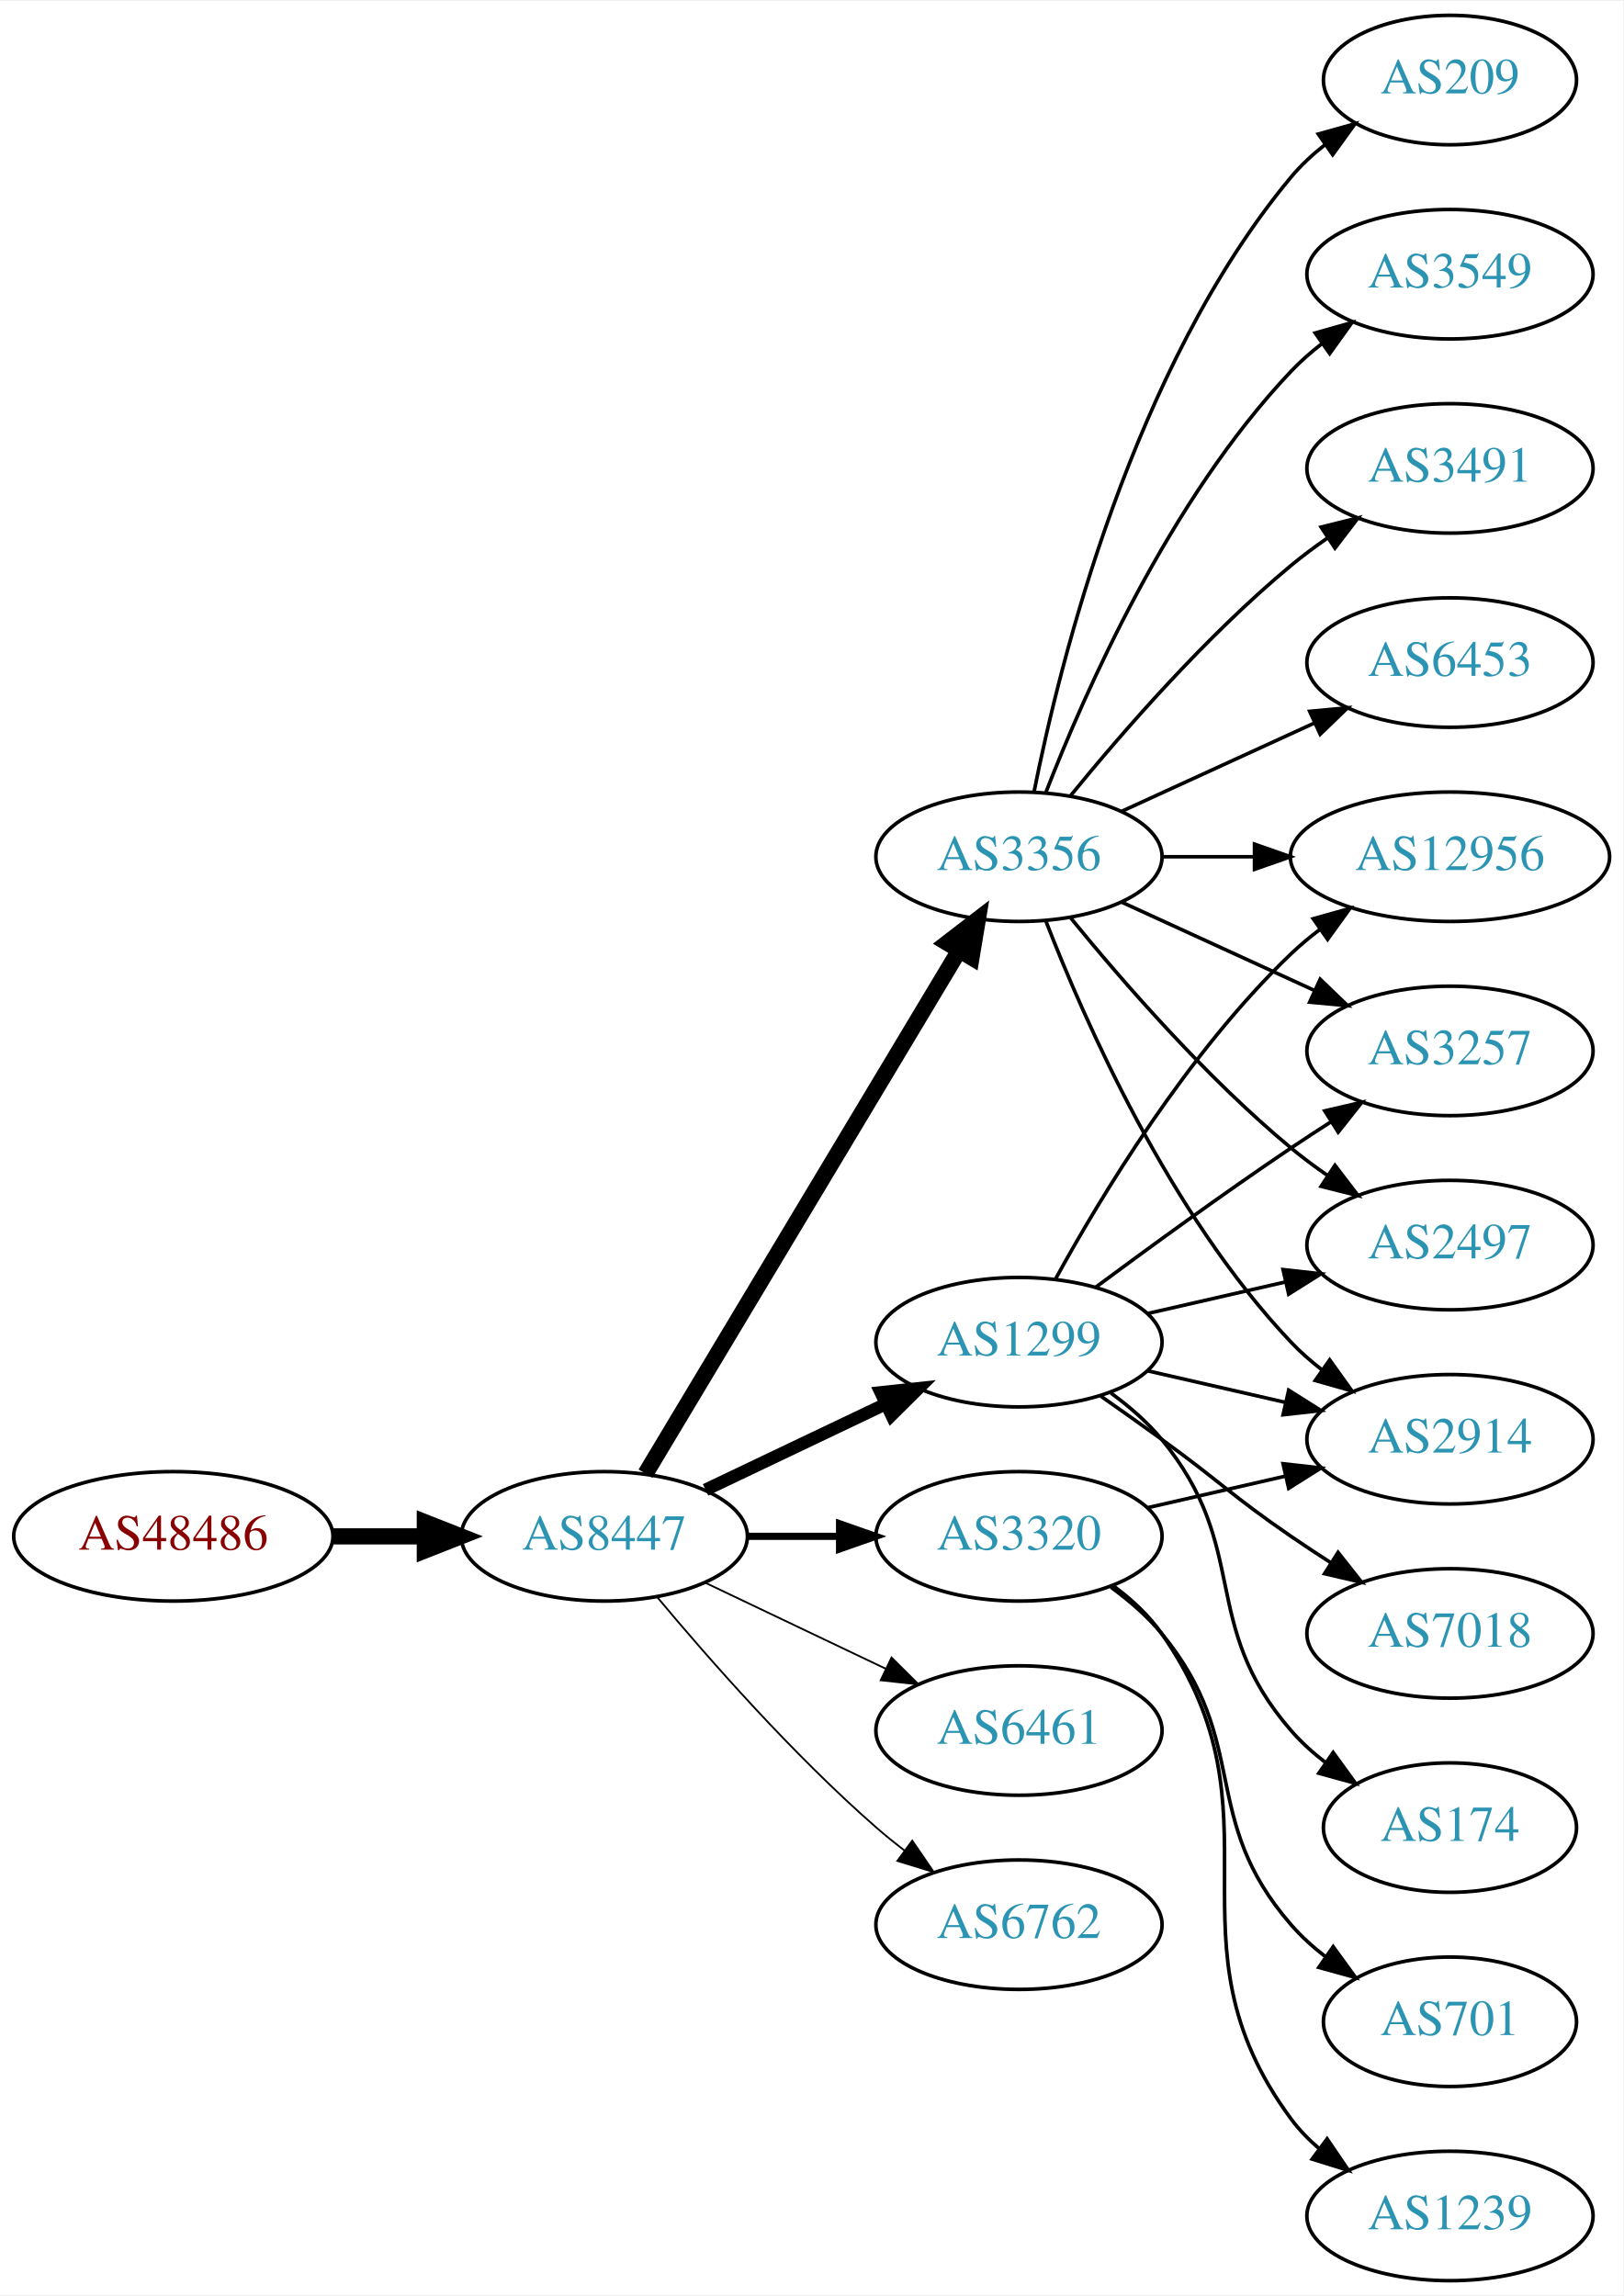
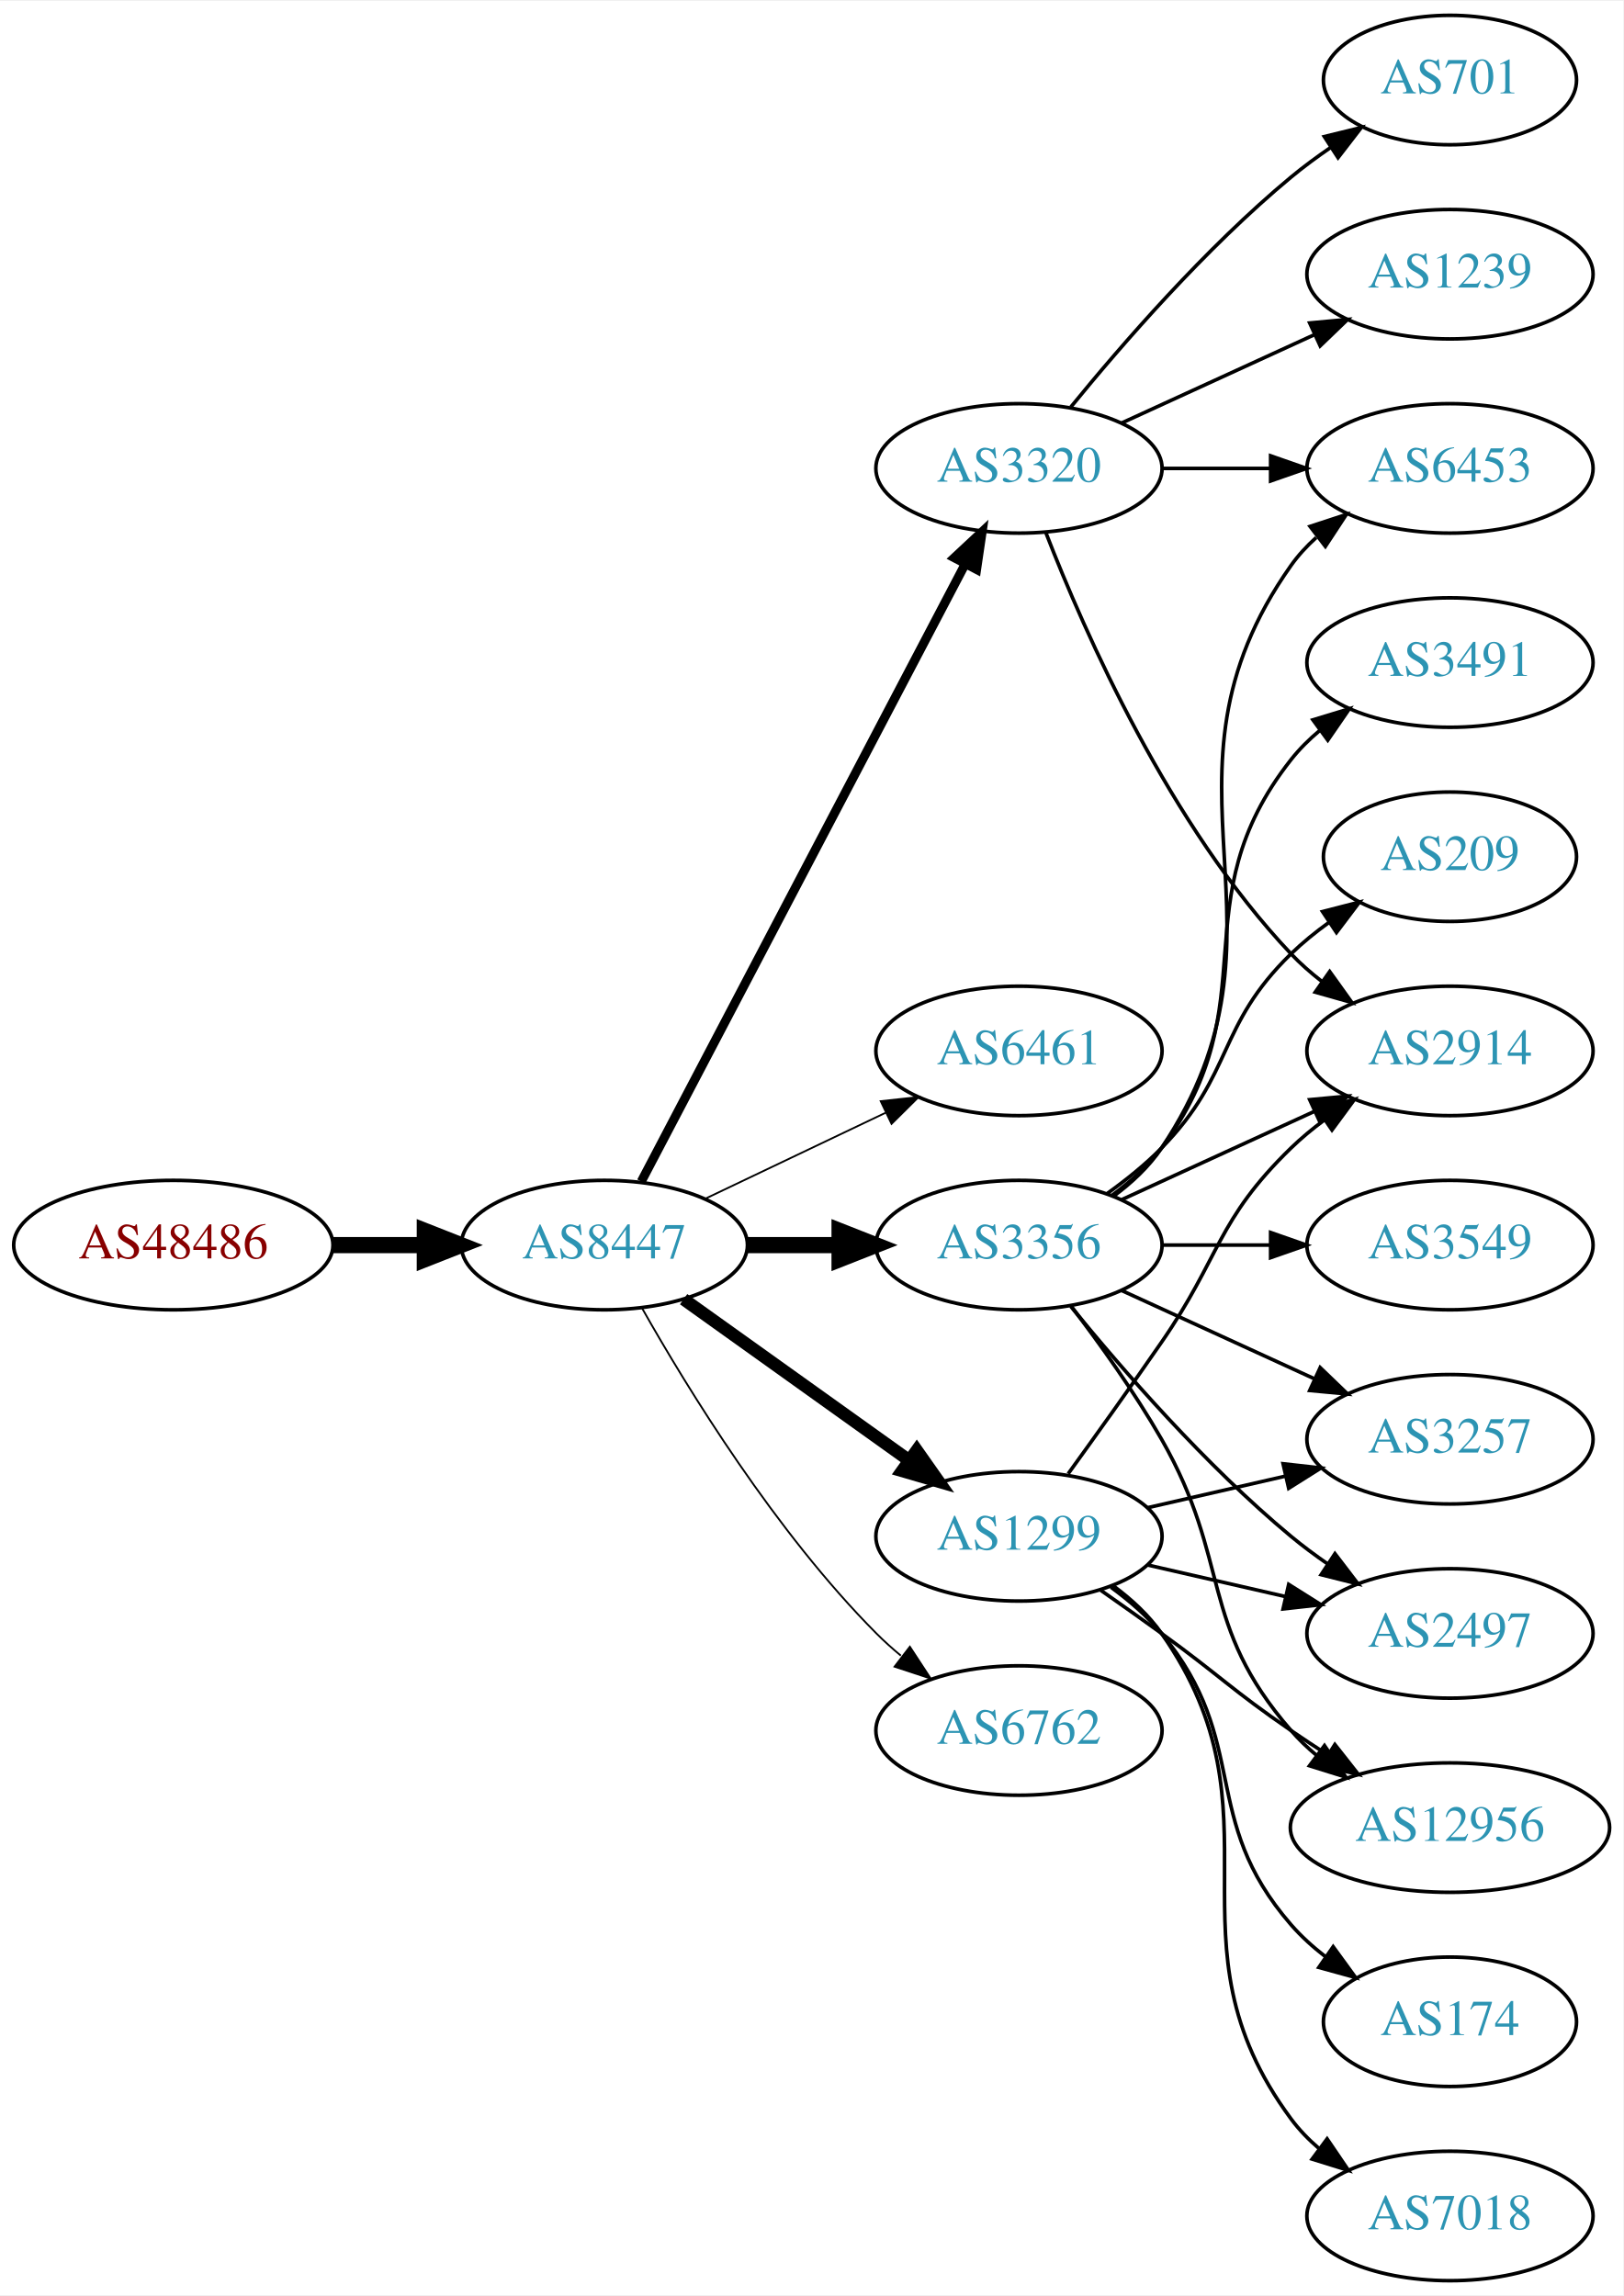
<svg xmlns="http://www.w3.org/2000/svg" xmlns:xlink="http://www.w3.org/1999/xlink" width="451pt" height="638pt" viewBox="0.00 0.00 451.37 638.00">
  <g id="graph0" class="graph" transform="scale(1 1) rotate(0) translate(4 634)">
    <polygon fill="white" stroke="none" points="-4,4 -4,-634 447.37,-634 447.37,4 -4,4" />
    <g id="node1" class="node">
      <g id="a_node1">
        <a xlink:href="/asn/48486" xlink:title="AS48486 ~ Leder und Schuh AG [AT]">
-           <ellipse fill="#ffffff" stroke="black" cx="44.196" cy="-207" rx="44.393" ry="18" />
-           <text text-anchor="middle" x="44.196" y="-203.3" font-family="Times,serif" font-size="14.00" fill="#880000">AS48486</text>
+           <ellipse fill="#ffffff" stroke="black" cx="44.196" cy="-288" rx="44.393" ry="18" />
+           <text text-anchor="middle" x="44.196" y="-284.3" font-family="Times,serif" font-size="14.00" fill="#880000">AS48486</text>
        </a>
      </g>
    </g>
    <g id="node2" class="node">
      <g id="a_node2">
        <a xlink:href="/asn/8447" xlink:title="AS8447 ~ A1 Telekom Austria AG [AT]">
-           <ellipse fill="#ffffff" stroke="black" cx="164.039" cy="-207" rx="39.794" ry="18" />
-           <text text-anchor="middle" x="164.039" y="-203.3" font-family="Times,serif" font-size="14.00" fill="#2c94b3">AS8447</text>
+           <ellipse fill="#ffffff" stroke="black" cx="164.039" cy="-288" rx="39.794" ry="18" />
+           <text text-anchor="middle" x="164.039" y="-284.3" font-family="Times,serif" font-size="14.00" fill="#2c94b3">AS8447</text>
        </a>
      </g>
    </g>
    <g id="edge1" class="edge">
-       <path fill="none" stroke="black" stroke-width="4.5" d="M88.407,-207C96.72,-207 105.482,-207 113.965,-207" />
-       <polygon fill="black" stroke="black" stroke-width="4.5" points="114.123,-210.938 124.123,-207 114.123,-203.063 114.123,-210.938" />
+       <path fill="none" stroke="black" stroke-width="4.5" d="M88.407,-288C96.72,-288 105.482,-288 113.965,-288" />
+       <polygon fill="black" stroke="black" stroke-width="4.5" points="114.123,-291.938 124.123,-288 114.123,-284.063 114.123,-291.938" />
    </g>
    <g id="node3" class="node">
      <g id="a_node3">
        <a xlink:href="/asn/3320" xlink:title="AS3320 ~ DTAG [DE]">
-           <ellipse fill="#ffffff" stroke="black" cx="279.332" cy="-207" rx="39.794" ry="18" />
-           <text text-anchor="middle" x="279.332" y="-203.3" font-family="Times,serif" font-size="14.00" fill="#2c94b3">AS3320</text>
+           <ellipse fill="#ffffff" stroke="black" cx="279.332" cy="-504" rx="39.794" ry="18" />
+           <text text-anchor="middle" x="279.332" y="-500.3" font-family="Times,serif" font-size="14.00" fill="#2c94b3">AS3320</text>
        </a>
      </g>
    </g>
    <g id="edge2" class="edge">
-       <path fill="none" stroke="black" stroke-width="2" d="M203.711,-207C211.914,-207 220.678,-207 229.21,-207" />
-       <polygon fill="black" stroke="black" stroke-width="2" points="229.449,-210.5 239.449,-207 229.449,-203.5 229.449,-210.5" />
+       <path fill="none" stroke="black" stroke-width="2.5" d="M174.31,-305.676C194.151,-343.505 240.829,-432.499 264.316,-477.278" />
+       <polygon fill="black" stroke="black" stroke-width="2.5" points="261.347,-479.152 269.091,-486.383 267.546,-475.901 261.347,-479.152" />
    </g>
    <g id="node4" class="node">
      <g id="a_node4">
-         <a xlink:href="/asn/3356" xlink:title="AS3356 ~ LEVEL3 [US]">
-           <ellipse fill="#ffffff" stroke="black" cx="279.332" cy="-396" rx="39.794" ry="18" />
-           <text text-anchor="middle" x="279.332" y="-392.3" font-family="Times,serif" font-size="14.00" fill="#2c94b3">AS3356</text>
+         <a xlink:href="/asn/6461" xlink:title="AS6461 ~ Zayo Bandwidth [US]">
+           <ellipse fill="#ffffff" stroke="black" cx="279.332" cy="-342" rx="39.794" ry="18" />
+           <text text-anchor="middle" x="279.332" y="-338.3" font-family="Times,serif" font-size="14.00" fill="#2c94b3">AS6461</text>
        </a>
      </g>
    </g>
    <g id="edge3" class="edge">
-       <path fill="none" stroke="black" stroke-width="4.5" d="M175.494,-224.442C195.475,-257.775 239.18,-330.686 262.666,-369.866" />
-       <polygon fill="black" stroke="black" stroke-width="4.5" points="259.383,-372.048 267.902,-378.6 266.137,-367.999 259.383,-372.048" />
+       <path fill="none" stroke="black" stroke-width="0.5" d="M192.175,-300.934C207.169,-308.081 225.99,-317.052 242.213,-324.785" />
+       <polygon fill="black" stroke="black" stroke-width="0.5" points="240.884,-328.028 251.417,-329.171 243.895,-321.709 240.884,-328.028" />
    </g>
    <g id="node5" class="node">
      <g id="a_node5">
-         <a xlink:href="/asn/1299" xlink:title="AS1299 ~ Telia Carrier [EU]">
-           <ellipse fill="#ffffff" stroke="black" cx="279.332" cy="-261" rx="39.794" ry="18" />
-           <text text-anchor="middle" x="279.332" y="-257.3" font-family="Times,serif" font-size="14.00" fill="#2c94b3">AS1299</text>
+         <a xlink:href="/asn/3356" xlink:title="AS3356 ~ LEVEL3 [US]">
+           <ellipse fill="#ffffff" stroke="black" cx="279.332" cy="-288" rx="39.794" ry="18" />
+           <text text-anchor="middle" x="279.332" y="-284.3" font-family="Times,serif" font-size="14.00" fill="#2c94b3">AS3356</text>
        </a>
      </g>
    </g>
    <g id="edge4" class="edge">
-       <path fill="none" stroke="black" stroke-width="3.5" d="M192.175,-219.934C207.169,-227.081 225.99,-236.052 242.213,-243.785" />
-       <polygon fill="black" stroke="black" stroke-width="3.5" points="240.884,-247.028 251.417,-248.171 243.895,-240.709 240.884,-247.028" />
+       <path fill="none" stroke="black" stroke-width="4.5" d="M203.711,-288C211.914,-288 220.678,-288 229.21,-288" />
+       <polygon fill="black" stroke="black" stroke-width="4.5" points="229.449,-291.938 239.449,-288 229.449,-284.063 229.449,-291.938" />
    </g>
    <g id="node6" class="node">
      <g id="a_node6">
-         <a xlink:href="/asn/6461" xlink:title="AS6461 ~ Zayo Bandwidth [US]">
-           <ellipse fill="#ffffff" stroke="black" cx="279.332" cy="-153" rx="39.794" ry="18" />
-           <text text-anchor="middle" x="279.332" y="-149.3" font-family="Times,serif" font-size="14.00" fill="#2c94b3">AS6461</text>
+         <a xlink:href="/asn/1299" xlink:title="AS1299 ~ Telia Carrier [EU]">
+           <ellipse fill="#ffffff" stroke="black" cx="279.332" cy="-207" rx="39.794" ry="18" />
+           <text text-anchor="middle" x="279.332" y="-203.3" font-family="Times,serif" font-size="14.00" fill="#2c94b3">AS1299</text>
        </a>
      </g>
    </g>
    <g id="edge5" class="edge">
-       <path fill="none" stroke="black" stroke-width="0.5" d="M192.175,-194.066C207.169,-186.919 225.99,-177.948 242.213,-170.215" />
-       <polygon fill="black" stroke="black" stroke-width="0.5" points="243.895,-173.291 251.417,-165.829 240.884,-166.972 243.895,-173.291" />
+       <path fill="none" stroke="black" stroke-width="3.5" d="M186.083,-272.954C203.697,-260.361 229.036,-242.245 248.701,-228.184" />
+       <polygon fill="black" stroke="black" stroke-width="3.5" points="250.917,-230.903 257.016,-222.24 246.845,-225.209 250.917,-230.903" />
    </g>
    <g id="node7" class="node">
      <g id="a_node7">
        <a xlink:href="/asn/6762" xlink:title="AS6762 ~ TELECOM ITALIA SPARKLE S.p.A. [IT]">
-           <ellipse fill="#ffffff" stroke="black" cx="279.332" cy="-99" rx="39.794" ry="18" />
-           <text text-anchor="middle" x="279.332" y="-95.3" font-family="Times,serif" font-size="14.00" fill="#2c94b3">AS6762</text>
+           <ellipse fill="#ffffff" stroke="black" cx="279.332" cy="-153" rx="39.794" ry="18" />
+           <text text-anchor="middle" x="279.332" y="-149.3" font-family="Times,serif" font-size="14.00" fill="#2c94b3">AS6762</text>
        </a>
      </g>
    </g>
    <g id="edge6" class="edge">
-       <path fill="none" stroke="black" stroke-width="0.5" d="M178.669,-190.183C192.951,-173.071 216.498,-146.255 239.685,-126 242.151,-123.846 244.789,-121.706 247.487,-119.628" />
-       <polygon fill="black" stroke="black" stroke-width="0.5" points="249.66,-122.375 255.641,-113.63 245.512,-116.736 249.66,-122.375" />
+       <path fill="none" stroke="black" stroke-width="0.5" d="M174.498,-270.51C187.28,-247.904 211.712,-208.114 239.685,-180 241.796,-177.879 244.092,-175.812 246.477,-173.829" />
+       <polygon fill="black" stroke="black" stroke-width="0.5" points="248.993,-176.31 254.793,-167.444 244.73,-170.758 248.993,-176.31" />
    </g>
    <g id="node8" class="node">
      <g id="a_node8">
-         <a xlink:href="/asn/2914" xlink:title="AS2914 ~ NTT America, Inc. [US]">
-           <ellipse fill="#ffffff" stroke="black" cx="399.174" cy="-234" rx="39.794" ry="18" />
-           <text text-anchor="middle" x="399.174" y="-230.3" font-family="Times,serif" font-size="14.00" fill="#2c94b3">AS2914</text>
+         <a xlink:href="/asn/6453" xlink:title="AS6453 ~ TATA COMMUNICATIONS (AMERICA) INC [US]">
+           <ellipse fill="#ffffff" stroke="black" cx="399.174" cy="-504" rx="39.794" ry="18" />
+           <text text-anchor="middle" x="399.174" y="-500.3" font-family="Times,serif" font-size="14.00" fill="#2c94b3">AS6453</text>
        </a>
      </g>
    </g>
    <g id="edge7" class="edge">
-       <path fill="none" stroke="black" d="M315.051,-214.955C327.051,-217.704 340.672,-220.825 353.364,-223.733" />
-       <polygon fill="black" stroke="black" points="352.767,-227.187 363.296,-226.009 354.33,-220.364 352.767,-227.187" />
+       <path fill="none" stroke="black" d="M319.244,-504C328.798,-504 339.147,-504 349.11,-504" />
+       <polygon fill="black" stroke="black" points="349.302,-507.5 359.302,-504 349.302,-500.5 349.302,-507.5" />
    </g>
    <g id="node9" class="node">
      <g id="a_node9">
        <a xlink:href="/asn/701" xlink:title="AS701 ~ UUNET [US]">
-           <ellipse fill="#ffffff" stroke="black" cx="399.174" cy="-72" rx="35.194" ry="18" />
-           <text text-anchor="middle" x="399.174" y="-68.3" font-family="Times,serif" font-size="14.00" fill="#2c94b3">AS701</text>
+           <ellipse fill="#ffffff" stroke="black" cx="399.174" cy="-612" rx="35.194" ry="18" />
+           <text text-anchor="middle" x="399.174" y="-608.3" font-family="Times,serif" font-size="14.00" fill="#2c94b3">AS701</text>
        </a>
      </g>
    </g>
    <g id="edge8" class="edge">
-       <path fill="none" stroke="black" d="M304.912,-192.844C310.007,-189.128 315.02,-184.799 318.978,-180 344.043,-149.606 329.144,-128.742 354.978,-99 357.784,-95.77 361.071,-92.797 364.559,-90.098" />
-       <polygon fill="black" stroke="black" points="366.693,-92.878 372.925,-84.31 362.71,-87.121 366.693,-92.878" />
+       <path fill="none" stroke="black" d="M293.751,-521.065C307.865,-538.375 331.28,-565.345 354.978,-585 358.441,-587.872 362.234,-590.669 366.088,-593.308" />
+       <polygon fill="black" stroke="black" points="364.231,-596.275 374.521,-598.797 368.05,-590.408 364.231,-596.275" />
    </g>
    <g id="node10" class="node">
      <g id="a_node10">
        <a xlink:href="/asn/1239" xlink:title="AS1239 ~ Sprint [US]">
+           <ellipse fill="#ffffff" stroke="black" cx="399.174" cy="-558" rx="39.794" ry="18" />
+           <text text-anchor="middle" x="399.174" y="-554.3" font-family="Times,serif" font-size="14.00" fill="#2c94b3">AS1239</text>
+         </a>
+       </g>
+     </g>
+     <g id="edge9" class="edge">
+       <path fill="none" stroke="black" d="M307.96,-516.661C323.917,-523.973 344.188,-533.261 361.471,-541.181" />
+       <polygon fill="black" stroke="black" points="360.169,-544.435 370.718,-545.419 363.085,-538.071 360.169,-544.435" />
+     </g>
+     <g id="node11" class="node">
+       <g id="a_node11">
+         <a xlink:href="/asn/2914" xlink:title="AS2914 ~ NTT America, Inc. [US]">
+           <ellipse fill="#ffffff" stroke="black" cx="399.174" cy="-342" rx="39.794" ry="18" />
+           <text text-anchor="middle" x="399.174" y="-338.3" font-family="Times,serif" font-size="14.00" fill="#2c94b3">AS2914</text>
+         </a>
+       </g>
+     </g>
+     <g id="edge10" class="edge">
+       <path fill="none" stroke="black" d="M286.855,-486.006C297.605,-458.272 321.262,-404.571 354.978,-369 357.564,-366.272 360.481,-363.706 363.55,-361.323" />
+       <polygon fill="black" stroke="black" points="365.728,-364.07 371.898,-355.457 361.704,-358.342 365.728,-364.07" />
+     </g>
+     <g id="edge18" class="edge">
+       <path fill="none" stroke="black" d="M305.651,-301.607C310.707,-305.351 315.518,-309.831 318.978,-315 360.003,-376.294 312.399,-416.775 354.978,-477 356.969,-479.816 359.356,-482.401 361.972,-484.76" />
+       <polygon fill="black" stroke="black" points="360.271,-487.865 370.34,-491.162 364.525,-482.306 360.271,-487.865" />
+     </g>
+     <g id="edge15" class="edge">
+       <path fill="none" stroke="black" d="M307.96,-300.661C323.917,-307.973 344.188,-317.261 361.471,-325.181" />
+       <polygon fill="black" stroke="black" points="360.169,-328.435 370.718,-329.419 363.085,-322.071 360.169,-328.435" />
+     </g>
+     <g id="node12" class="node">
+       <g id="a_node12">
+         <a xlink:href="/asn/3257" xlink:title="AS3257 ~ GTT [DE]">
+           <ellipse fill="#ffffff" stroke="black" cx="399.174" cy="-234" rx="39.794" ry="18" />
+           <text text-anchor="middle" x="399.174" y="-230.3" font-family="Times,serif" font-size="14.00" fill="#2c94b3">AS3257</text>
+         </a>
+       </g>
+     </g>
+     <g id="edge11" class="edge">
+       <path fill="none" stroke="black" d="M307.96,-275.339C323.917,-268.027 344.188,-258.739 361.471,-250.819" />
+       <polygon fill="black" stroke="black" points="363.085,-253.929 370.718,-246.581 360.169,-247.565 363.085,-253.929" />
+     </g>
+     <g id="node13" class="node">
+       <g id="a_node13">
+         <a xlink:href="/asn/2497" xlink:title="AS2497 ~ Internet Initiative Japan Inc. [JP]">
+           <ellipse fill="#ffffff" stroke="black" cx="399.174" cy="-180" rx="39.794" ry="18" />
+           <text text-anchor="middle" x="399.174" y="-176.3" font-family="Times,serif" font-size="14.00" fill="#2c94b3">AS2497</text>
+         </a>
+       </g>
+     </g>
+     <g id="edge12" class="edge">
+       <path fill="none" stroke="black" d="M293.751,-270.935C307.865,-253.625 331.28,-226.655 354.978,-207 358.194,-204.332 361.695,-201.73 365.265,-199.259" />
+       <polygon fill="black" stroke="black" points="367.189,-202.183 373.622,-193.764 363.343,-196.334 367.189,-202.183" />
+     </g>
+     <g id="node14" class="node">
+       <g id="a_node14">
+         <a xlink:href="/asn/3491" xlink:title="AS3491 ~ PCCW Global, Inc. [US]">
+           <ellipse fill="#ffffff" stroke="black" cx="399.174" cy="-450" rx="39.794" ry="18" />
+           <text text-anchor="middle" x="399.174" y="-446.3" font-family="Times,serif" font-size="14.00" fill="#2c94b3">AS3491</text>
+         </a>
+       </g>
+     </g>
+     <g id="edge13" class="edge">
+       <path fill="none" stroke="black" d="M305.262,-301.882C310.338,-305.611 315.256,-310.016 318.978,-315 349.249,-355.542 323.679,-383.246 354.978,-423 357.303,-425.953 360.047,-428.67 363.006,-431.147" />
+       <polygon fill="black" stroke="black" points="361.065,-434.064 371.203,-437.145 365.199,-428.415 361.065,-434.064" />
+     </g>
+     <g id="node15" class="node">
+       <g id="a_node15">
+         <a xlink:href="/asn/12956" xlink:title="AS12956 ~ TELXIUS [ES]">
+           <ellipse fill="#ffffff" stroke="black" cx="399.174" cy="-126" rx="44.393" ry="18" />
+           <text text-anchor="middle" x="399.174" y="-122.3" font-family="Times,serif" font-size="14.00" fill="#2c94b3">AS12956</text>
+         </a>
+       </g>
+     </g>
+     <g id="edge14" class="edge">
+       <path fill="none" stroke="black" d="M293.793,-271.087C301.686,-260.73 311.535,-247.008 318.978,-234 338.543,-199.806 329.144,-182.742 354.978,-153 357.124,-150.53 359.552,-148.209 362.135,-146.047" />
+       <polygon fill="black" stroke="black" points="364.281,-148.814 370.227,-140.044 360.11,-143.192 364.281,-148.814" />
+     </g>
+     <g id="node16" class="node">
+       <g id="a_node16">
+         <a xlink:href="/asn/209" xlink:title="AS209 ~ CenturyLink Communications, LLC [US]">
+           <ellipse fill="#ffffff" stroke="black" cx="399.174" cy="-396" rx="35.194" ry="18" />
+           <text text-anchor="middle" x="399.174" y="-392.3" font-family="Times,serif" font-size="14.00" fill="#2c94b3">AS209</text>
+         </a>
+       </g>
+     </g>
+     <g id="edge16" class="edge">
+       <path fill="none" stroke="black" d="M303.926,-302.389C309.182,-306.148 314.513,-310.437 318.978,-315 339.151,-335.617 334.285,-348.906 354.978,-369 358.206,-372.134 361.857,-375.089 365.635,-377.812" />
+       <polygon fill="black" stroke="black" points="363.732,-380.75 373.995,-383.383 367.614,-374.925 363.732,-380.75" />
+     </g>
+     <g id="node17" class="node">
+       <g id="a_node17">
+         <a xlink:href="/asn/3549" xlink:title="AS3549 ~ Level 3 Parent, LLC [US]">
+           <ellipse fill="#ffffff" stroke="black" cx="399.174" cy="-288" rx="39.794" ry="18" />
+           <text text-anchor="middle" x="399.174" y="-284.3" font-family="Times,serif" font-size="14.00" fill="#2c94b3">AS3549</text>
+         </a>
+       </g>
+     </g>
+     <g id="edge17" class="edge">
+       <path fill="none" stroke="black" d="M319.244,-288C328.798,-288 339.147,-288 349.11,-288" />
+       <polygon fill="black" stroke="black" points="349.302,-291.5 359.302,-288 349.302,-284.5 349.302,-291.5" />
+     </g>
+     <g id="edge20" class="edge">
+       <path fill="none" stroke="black" d="M293.011,-224.406C300.626,-234.937 310.459,-248.67 318.978,-261 335.374,-284.731 334.285,-294.906 354.978,-315 357.823,-317.763 360.997,-320.386 364.297,-322.834" />
+       <polygon fill="black" stroke="black" points="362.414,-325.786 372.645,-328.538 366.363,-320.006 362.414,-325.786" />
+     </g>
+     <g id="edge23" class="edge">
+       <path fill="none" stroke="black" d="M315.051,-214.955C327.051,-217.704 340.672,-220.825 353.364,-223.733" />
+       <polygon fill="black" stroke="black" points="352.767,-227.187 363.296,-226.009 354.33,-220.364 352.767,-227.187" />
+     </g>
+     <g id="edge22" class="edge">
+       <path fill="none" stroke="black" d="M315.051,-199.045C327.051,-196.296 340.672,-193.175 353.364,-190.267" />
+       <polygon fill="black" stroke="black" points="354.33,-193.636 363.296,-187.991 352.767,-186.813 354.33,-193.636" />
+     </g>
+     <g id="edge19" class="edge">
+       <path fill="none" stroke="black" d="M302.089,-191.991C307.623,-188.121 313.542,-183.936 318.978,-180 335.178,-168.271 338.483,-164.311 354.978,-153 358.249,-150.757 361.699,-148.472 365.166,-146.227" />
+       <polygon fill="black" stroke="black" points="367.167,-149.102 373.724,-140.78 363.408,-143.197 367.167,-149.102" />
+     </g>
+     <g id="node18" class="node">
+       <g id="a_node18">
+         <a xlink:href="/asn/174" xlink:title="AS174 ~ Cogent Communications [US]">
+           <ellipse fill="#ffffff" stroke="black" cx="399.174" cy="-72" rx="35.194" ry="18" />
+           <text text-anchor="middle" x="399.174" y="-68.3" font-family="Times,serif" font-size="14.00" fill="#2c94b3">AS174</text>
+         </a>
+       </g>
+     </g>
+     <g id="edge21" class="edge">
+       <path fill="none" stroke="black" d="M304.912,-192.844C310.007,-189.128 315.02,-184.799 318.978,-180 344.043,-149.606 329.144,-128.742 354.978,-99 357.784,-95.77 361.071,-92.797 364.559,-90.098" />
+       <polygon fill="black" stroke="black" points="366.693,-92.878 372.925,-84.31 362.71,-87.121 366.693,-92.878" />
+     </g>
+     <g id="node19" class="node">
+       <g id="a_node19">
+         <a xlink:href="/asn/7018" xlink:title="AS7018 ~ AT&amp;T Services, Inc. [US]">
          <ellipse fill="#ffffff" stroke="black" cx="399.174" cy="-18" rx="39.794" ry="18" />
-           <text text-anchor="middle" x="399.174" y="-14.3" font-family="Times,serif" font-size="14.00" fill="#2c94b3">AS1239</text>
-         </a>
-       </g>
-     </g>
-     <g id="edge9" class="edge">
+           <text text-anchor="middle" x="399.174" y="-14.3" font-family="Times,serif" font-size="14.00" fill="#2c94b3">AS7018</text>
+         </a>
+       </g>
+     </g>
+     <g id="edge24" class="edge">
      <path fill="none" stroke="black" d="M305.491,-193.284C310.555,-189.545 315.411,-185.096 318.978,-180 354.592,-129.131 318.075,-94.941 354.978,-45 357.212,-41.977 359.894,-39.214 362.815,-36.707" />
      <polygon fill="black" stroke="black" points="365.01,-39.437 370.959,-30.669 360.841,-33.814 365.01,-39.437" />
    </g>
-     <g id="edge11" class="edge">
-       <path fill="none" stroke="black" d="M286.855,-378.006C297.605,-350.272 321.262,-296.571 354.978,-261 357.564,-258.272 360.481,-255.706 363.55,-253.323" />
-       <polygon fill="black" stroke="black" points="365.728,-256.07 371.898,-247.457 361.704,-250.342 365.728,-256.07" />
-     </g>
-     <g id="node11" class="node">
-       <g id="a_node11">
-         <a xlink:href="/asn/209" xlink:title="AS209 ~ CenturyLink Communications, LLC [US]">
-           <ellipse fill="#ffffff" stroke="black" cx="399.174" cy="-612" rx="35.194" ry="18" />
-           <text text-anchor="middle" x="399.174" y="-608.3" font-family="Times,serif" font-size="14.00" fill="#2c94b3">AS209</text>
-         </a>
-       </g>
-     </g>
-     <g id="edge10" class="edge">
-       <path fill="none" stroke="black" d="M283.53,-414.073C290.694,-450.141 310.968,-532.125 354.978,-585 357.715,-588.288 360.96,-591.298 364.423,-594.017" />
-       <polygon fill="black" stroke="black" points="362.558,-596.983 372.764,-599.827 366.56,-591.239 362.558,-596.983" />
-     </g>
-     <g id="node12" class="node">
-       <g id="a_node12">
-         <a xlink:href="/asn/3549" xlink:title="AS3549 ~ Level 3 Parent, LLC [US]">
-           <ellipse fill="#ffffff" stroke="black" cx="399.174" cy="-558" rx="39.794" ry="18" />
-           <text text-anchor="middle" x="399.174" y="-554.3" font-family="Times,serif" font-size="14.00" fill="#2c94b3">AS3549</text>
-         </a>
-       </g>
-     </g>
-     <g id="edge12" class="edge">
-       <path fill="none" stroke="black" d="M286.855,-413.994C297.605,-441.728 321.262,-495.429 354.978,-531 357.564,-533.728 360.481,-536.294 363.55,-538.677" />
-       <polygon fill="black" stroke="black" points="361.704,-541.658 371.898,-544.543 365.728,-535.93 361.704,-541.658" />
-     </g>
-     <g id="node13" class="node">
-       <g id="a_node13">
-         <a xlink:href="/asn/12956" xlink:title="AS12956 ~ TELXIUS [ES]">
-           <ellipse fill="#ffffff" stroke="black" cx="399.174" cy="-396" rx="44.393" ry="18" />
-           <text text-anchor="middle" x="399.174" y="-392.3" font-family="Times,serif" font-size="14.00" fill="#2c94b3">AS12956</text>
-         </a>
-       </g>
-     </g>
-     <g id="edge13" class="edge">
-       <path fill="none" stroke="black" d="M319.244,-396C327.347,-396 336.022,-396 344.548,-396" />
-       <polygon fill="black" stroke="black" points="344.826,-399.5 354.826,-396 344.826,-392.5 344.826,-399.5" />
-     </g>
-     <g id="node14" class="node">
-       <g id="a_node14">
-         <a xlink:href="/asn/3257" xlink:title="AS3257 ~ GTT [DE]">
-           <ellipse fill="#ffffff" stroke="black" cx="399.174" cy="-342" rx="39.794" ry="18" />
-           <text text-anchor="middle" x="399.174" y="-338.3" font-family="Times,serif" font-size="14.00" fill="#2c94b3">AS3257</text>
-         </a>
-       </g>
-     </g>
-     <g id="edge14" class="edge">
-       <path fill="none" stroke="black" d="M307.96,-383.339C323.917,-376.027 344.188,-366.739 361.471,-358.819" />
-       <polygon fill="black" stroke="black" points="363.085,-361.929 370.718,-354.581 360.169,-355.565 363.085,-361.929" />
-     </g>
-     <g id="node15" class="node">
-       <g id="a_node15">
-         <a xlink:href="/asn/2497" xlink:title="AS2497 ~ Internet Initiative Japan Inc. [JP]">
-           <ellipse fill="#ffffff" stroke="black" cx="399.174" cy="-288" rx="39.794" ry="18" />
-           <text text-anchor="middle" x="399.174" y="-284.3" font-family="Times,serif" font-size="14.00" fill="#2c94b3">AS2497</text>
-         </a>
-       </g>
-     </g>
-     <g id="edge15" class="edge">
-       <path fill="none" stroke="black" d="M293.751,-378.935C307.865,-361.625 331.28,-334.655 354.978,-315 358.194,-312.332 361.695,-309.73 365.265,-307.259" />
-       <polygon fill="black" stroke="black" points="367.189,-310.183 373.622,-301.764 363.343,-304.334 367.189,-310.183" />
-     </g>
-     <g id="node16" class="node">
-       <g id="a_node16">
-         <a xlink:href="/asn/3491" xlink:title="AS3491 ~ PCCW Global, Inc. [US]">
-           <ellipse fill="#ffffff" stroke="black" cx="399.174" cy="-504" rx="39.794" ry="18" />
-           <text text-anchor="middle" x="399.174" y="-500.3" font-family="Times,serif" font-size="14.00" fill="#2c94b3">AS3491</text>
-         </a>
-       </g>
-     </g>
-     <g id="edge16" class="edge">
-       <path fill="none" stroke="black" d="M293.751,-413.065C307.865,-430.375 331.28,-457.345 354.978,-477 358.194,-479.668 361.695,-482.27 365.265,-484.741" />
-       <polygon fill="black" stroke="black" points="363.343,-487.666 373.622,-490.236 367.189,-481.817 363.343,-487.666" />
-     </g>
-     <g id="node17" class="node">
-       <g id="a_node17">
-         <a xlink:href="/asn/6453" xlink:title="AS6453 ~ TATA COMMUNICATIONS (AMERICA) INC [US]">
-           <ellipse fill="#ffffff" stroke="black" cx="399.174" cy="-450" rx="39.794" ry="18" />
-           <text text-anchor="middle" x="399.174" y="-446.3" font-family="Times,serif" font-size="14.00" fill="#2c94b3">AS6453</text>
-         </a>
-       </g>
-     </g>
-     <g id="edge17" class="edge">
-       <path fill="none" stroke="black" d="M307.96,-408.661C323.917,-415.973 344.188,-425.261 361.471,-433.181" />
-       <polygon fill="black" stroke="black" points="360.169,-436.435 370.718,-437.419 363.085,-430.071 360.169,-436.435" />
-     </g>
-     <g id="edge22" class="edge">
-       <path fill="none" stroke="black" d="M315.051,-253.045C327.051,-250.296 340.672,-247.175 353.364,-244.267" />
-       <polygon fill="black" stroke="black" points="354.33,-247.636 363.296,-241.991 352.767,-240.813 354.33,-247.636" />
-     </g>
-     <g id="edge20" class="edge">
-       <path fill="none" stroke="black" d="M289.573,-278.713C302.118,-301.561 326.295,-341.611 354.978,-369 357.485,-371.393 360.236,-373.687 363.098,-375.855" />
-       <polygon fill="black" stroke="black" points="361.145,-378.759 371.349,-381.61 365.15,-373.018 361.145,-378.759" />
-     </g>
-     <g id="edge18" class="edge">
-       <path fill="none" stroke="black" d="M300.662,-276.277C315.524,-287.304 336.269,-302.407 354.978,-315 358.527,-317.389 362.277,-319.839 366.026,-322.242" />
-       <polygon fill="black" stroke="black" points="364.352,-325.325 374.674,-327.712 368.094,-319.409 364.352,-325.325" />
-     </g>
-     <g id="edge21" class="edge">
-       <path fill="none" stroke="black" d="M315.051,-268.955C327.051,-271.704 340.672,-274.825 353.364,-277.733" />
-       <polygon fill="black" stroke="black" points="352.767,-281.187 363.296,-280.009 354.33,-274.364 352.767,-281.187" />
-     </g>
-     <g id="node18" class="node">
-       <g id="a_node18">
-         <a xlink:href="/asn/7018" xlink:title="AS7018 ~ AT&amp;T Services, Inc. [US]">
-           <ellipse fill="#ffffff" stroke="black" cx="399.174" cy="-180" rx="39.794" ry="18" />
-           <text text-anchor="middle" x="399.174" y="-176.3" font-family="Times,serif" font-size="14.00" fill="#2c94b3">AS7018</text>
-         </a>
-       </g>
-     </g>
-     <g id="edge19" class="edge">
-       <path fill="none" stroke="black" d="M302.089,-245.991C307.623,-242.121 313.542,-237.936 318.978,-234 335.178,-222.271 338.483,-218.311 354.978,-207 358.506,-204.581 362.244,-202.111 365.985,-199.698" />
-       <polygon fill="black" stroke="black" points="368.057,-202.528 374.626,-194.216 364.307,-196.618 368.057,-202.528" />
-     </g>
-     <g id="node19" class="node">
-       <g id="a_node19">
-         <a xlink:href="/asn/174" xlink:title="AS174 ~ Cogent Communications [US]">
-           <ellipse fill="#ffffff" stroke="black" cx="399.174" cy="-126" rx="35.194" ry="18" />
-           <text text-anchor="middle" x="399.174" y="-122.3" font-family="Times,serif" font-size="14.00" fill="#2c94b3">AS174</text>
-         </a>
-       </g>
-     </g>
-     <g id="edge23" class="edge">
-       <path fill="none" stroke="black" d="M304.912,-246.844C310.007,-243.128 315.02,-238.799 318.978,-234 344.043,-203.606 329.144,-182.742 354.978,-153 357.784,-149.77 361.071,-146.797 364.559,-144.098" />
-       <polygon fill="black" stroke="black" points="366.693,-146.878 372.925,-138.31 362.71,-141.121 366.693,-146.878" />
-     </g>
  </g>
</svg>
